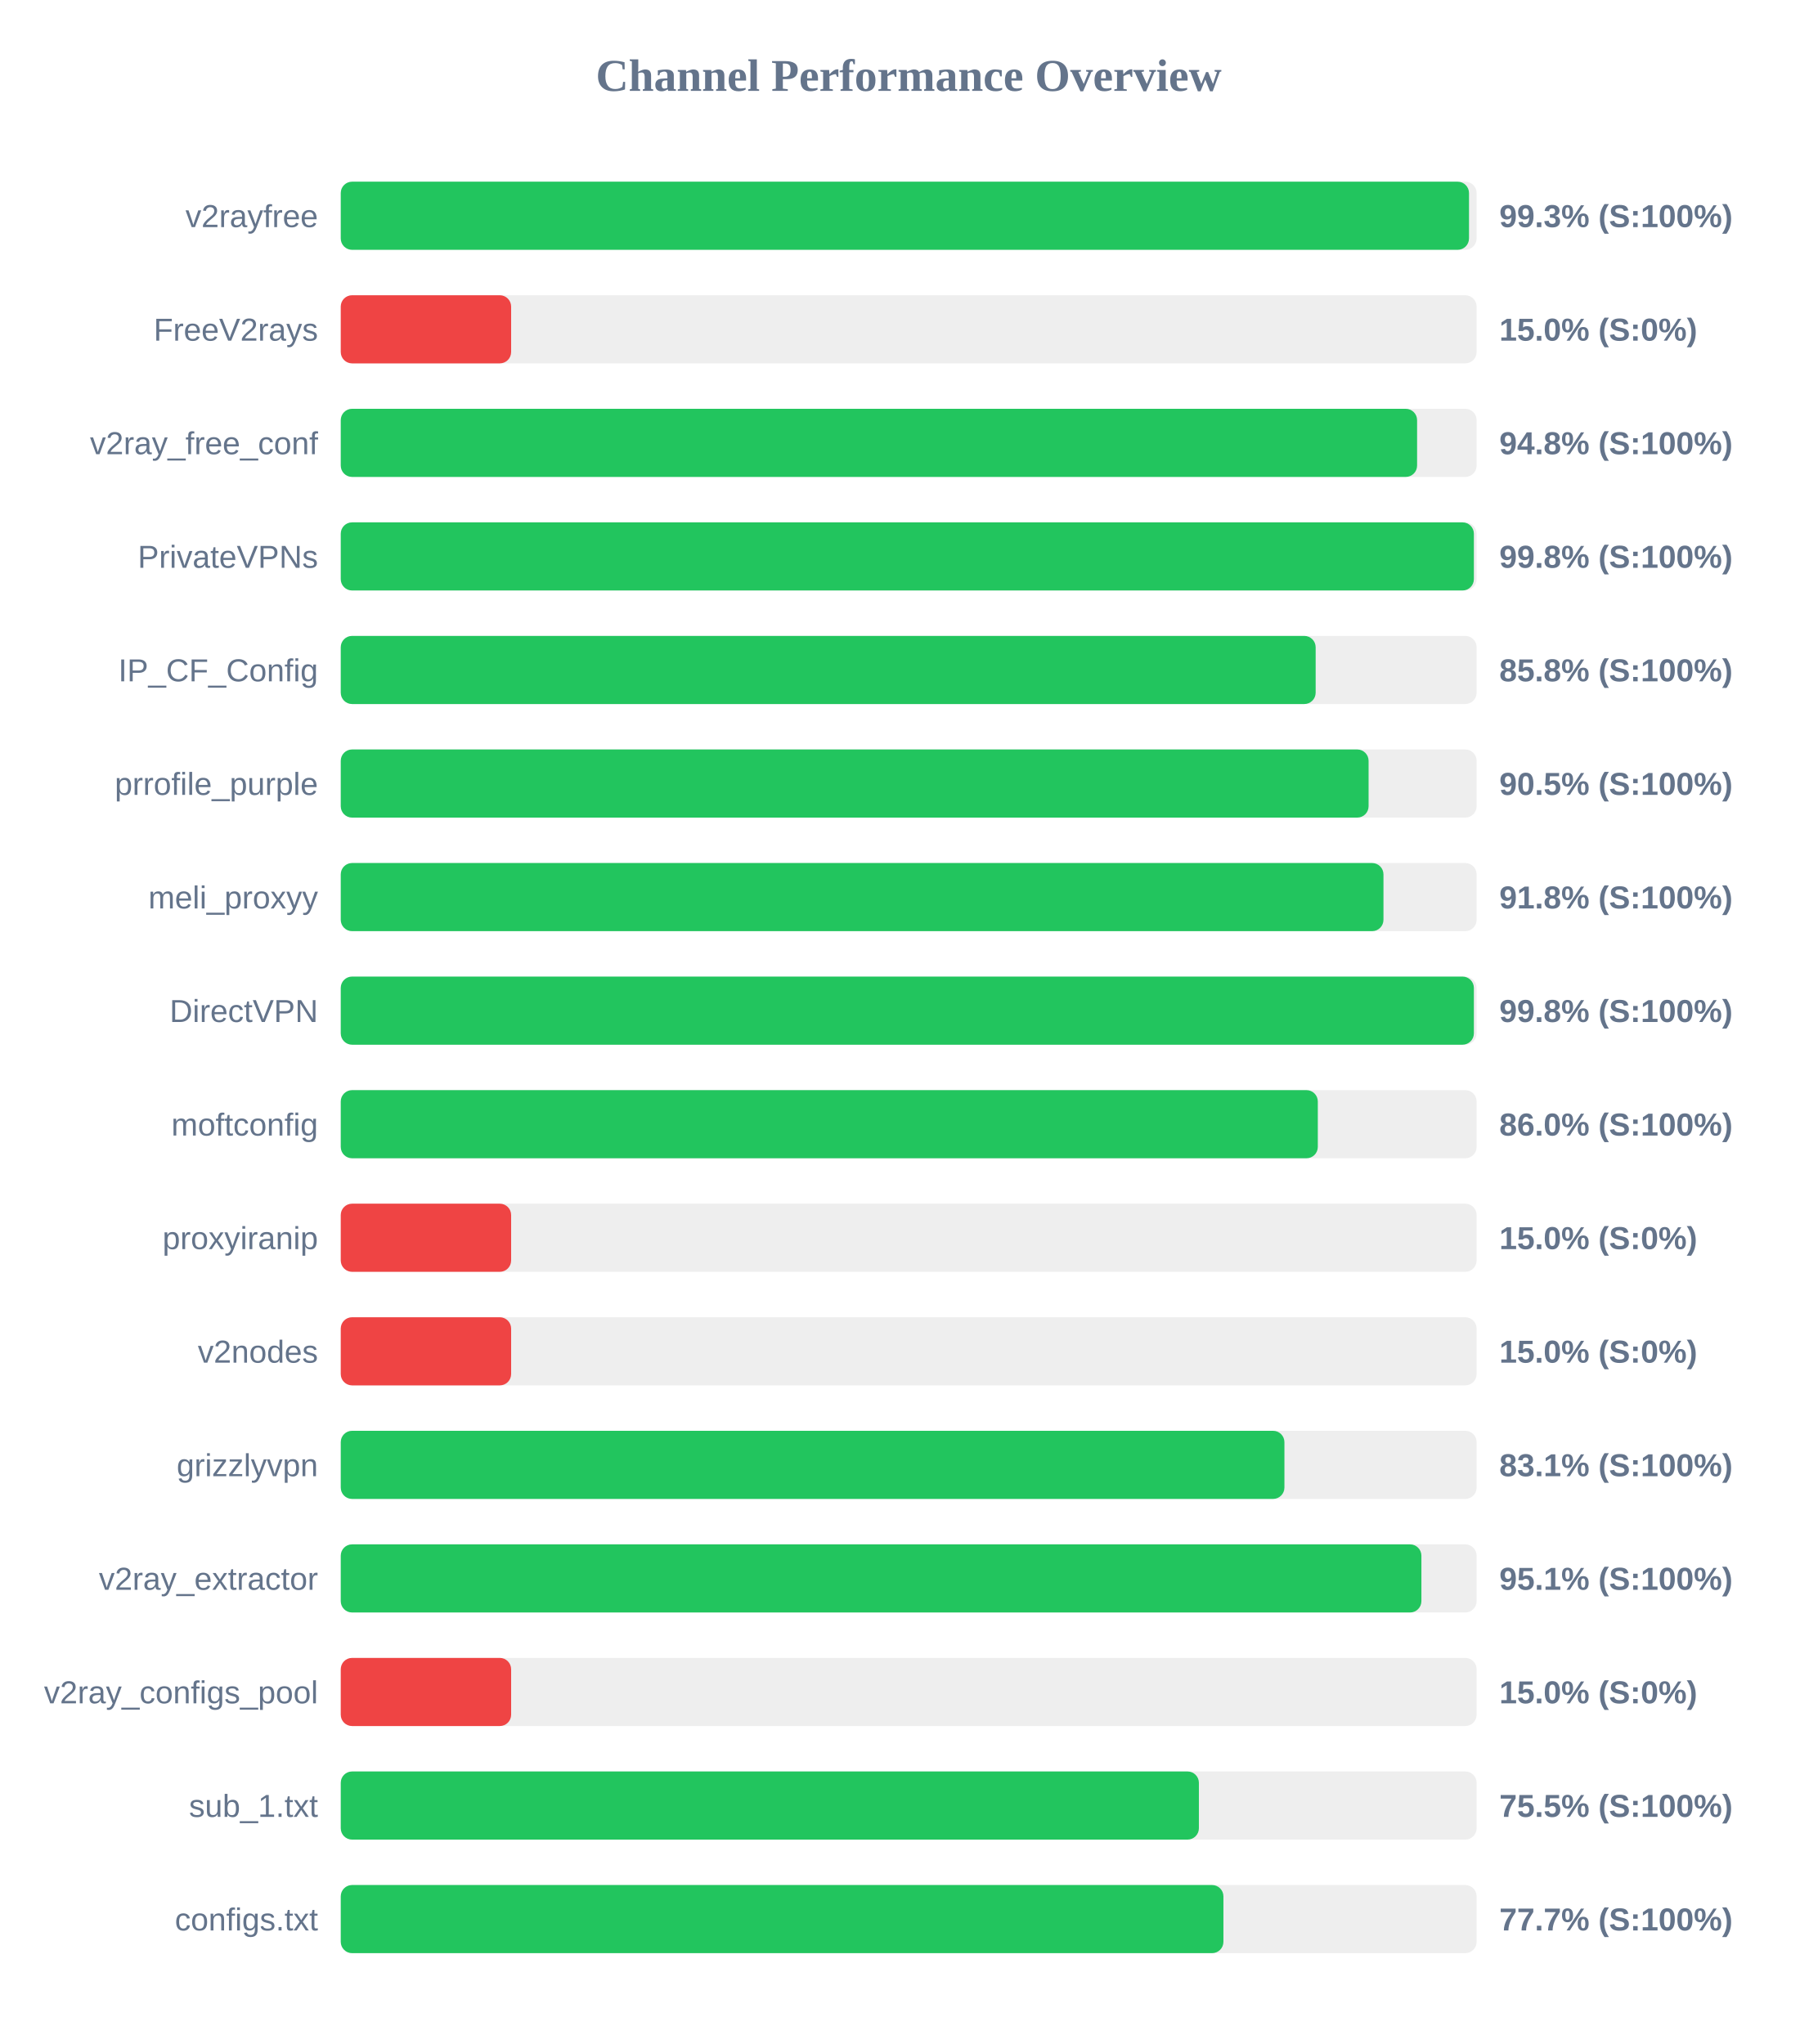
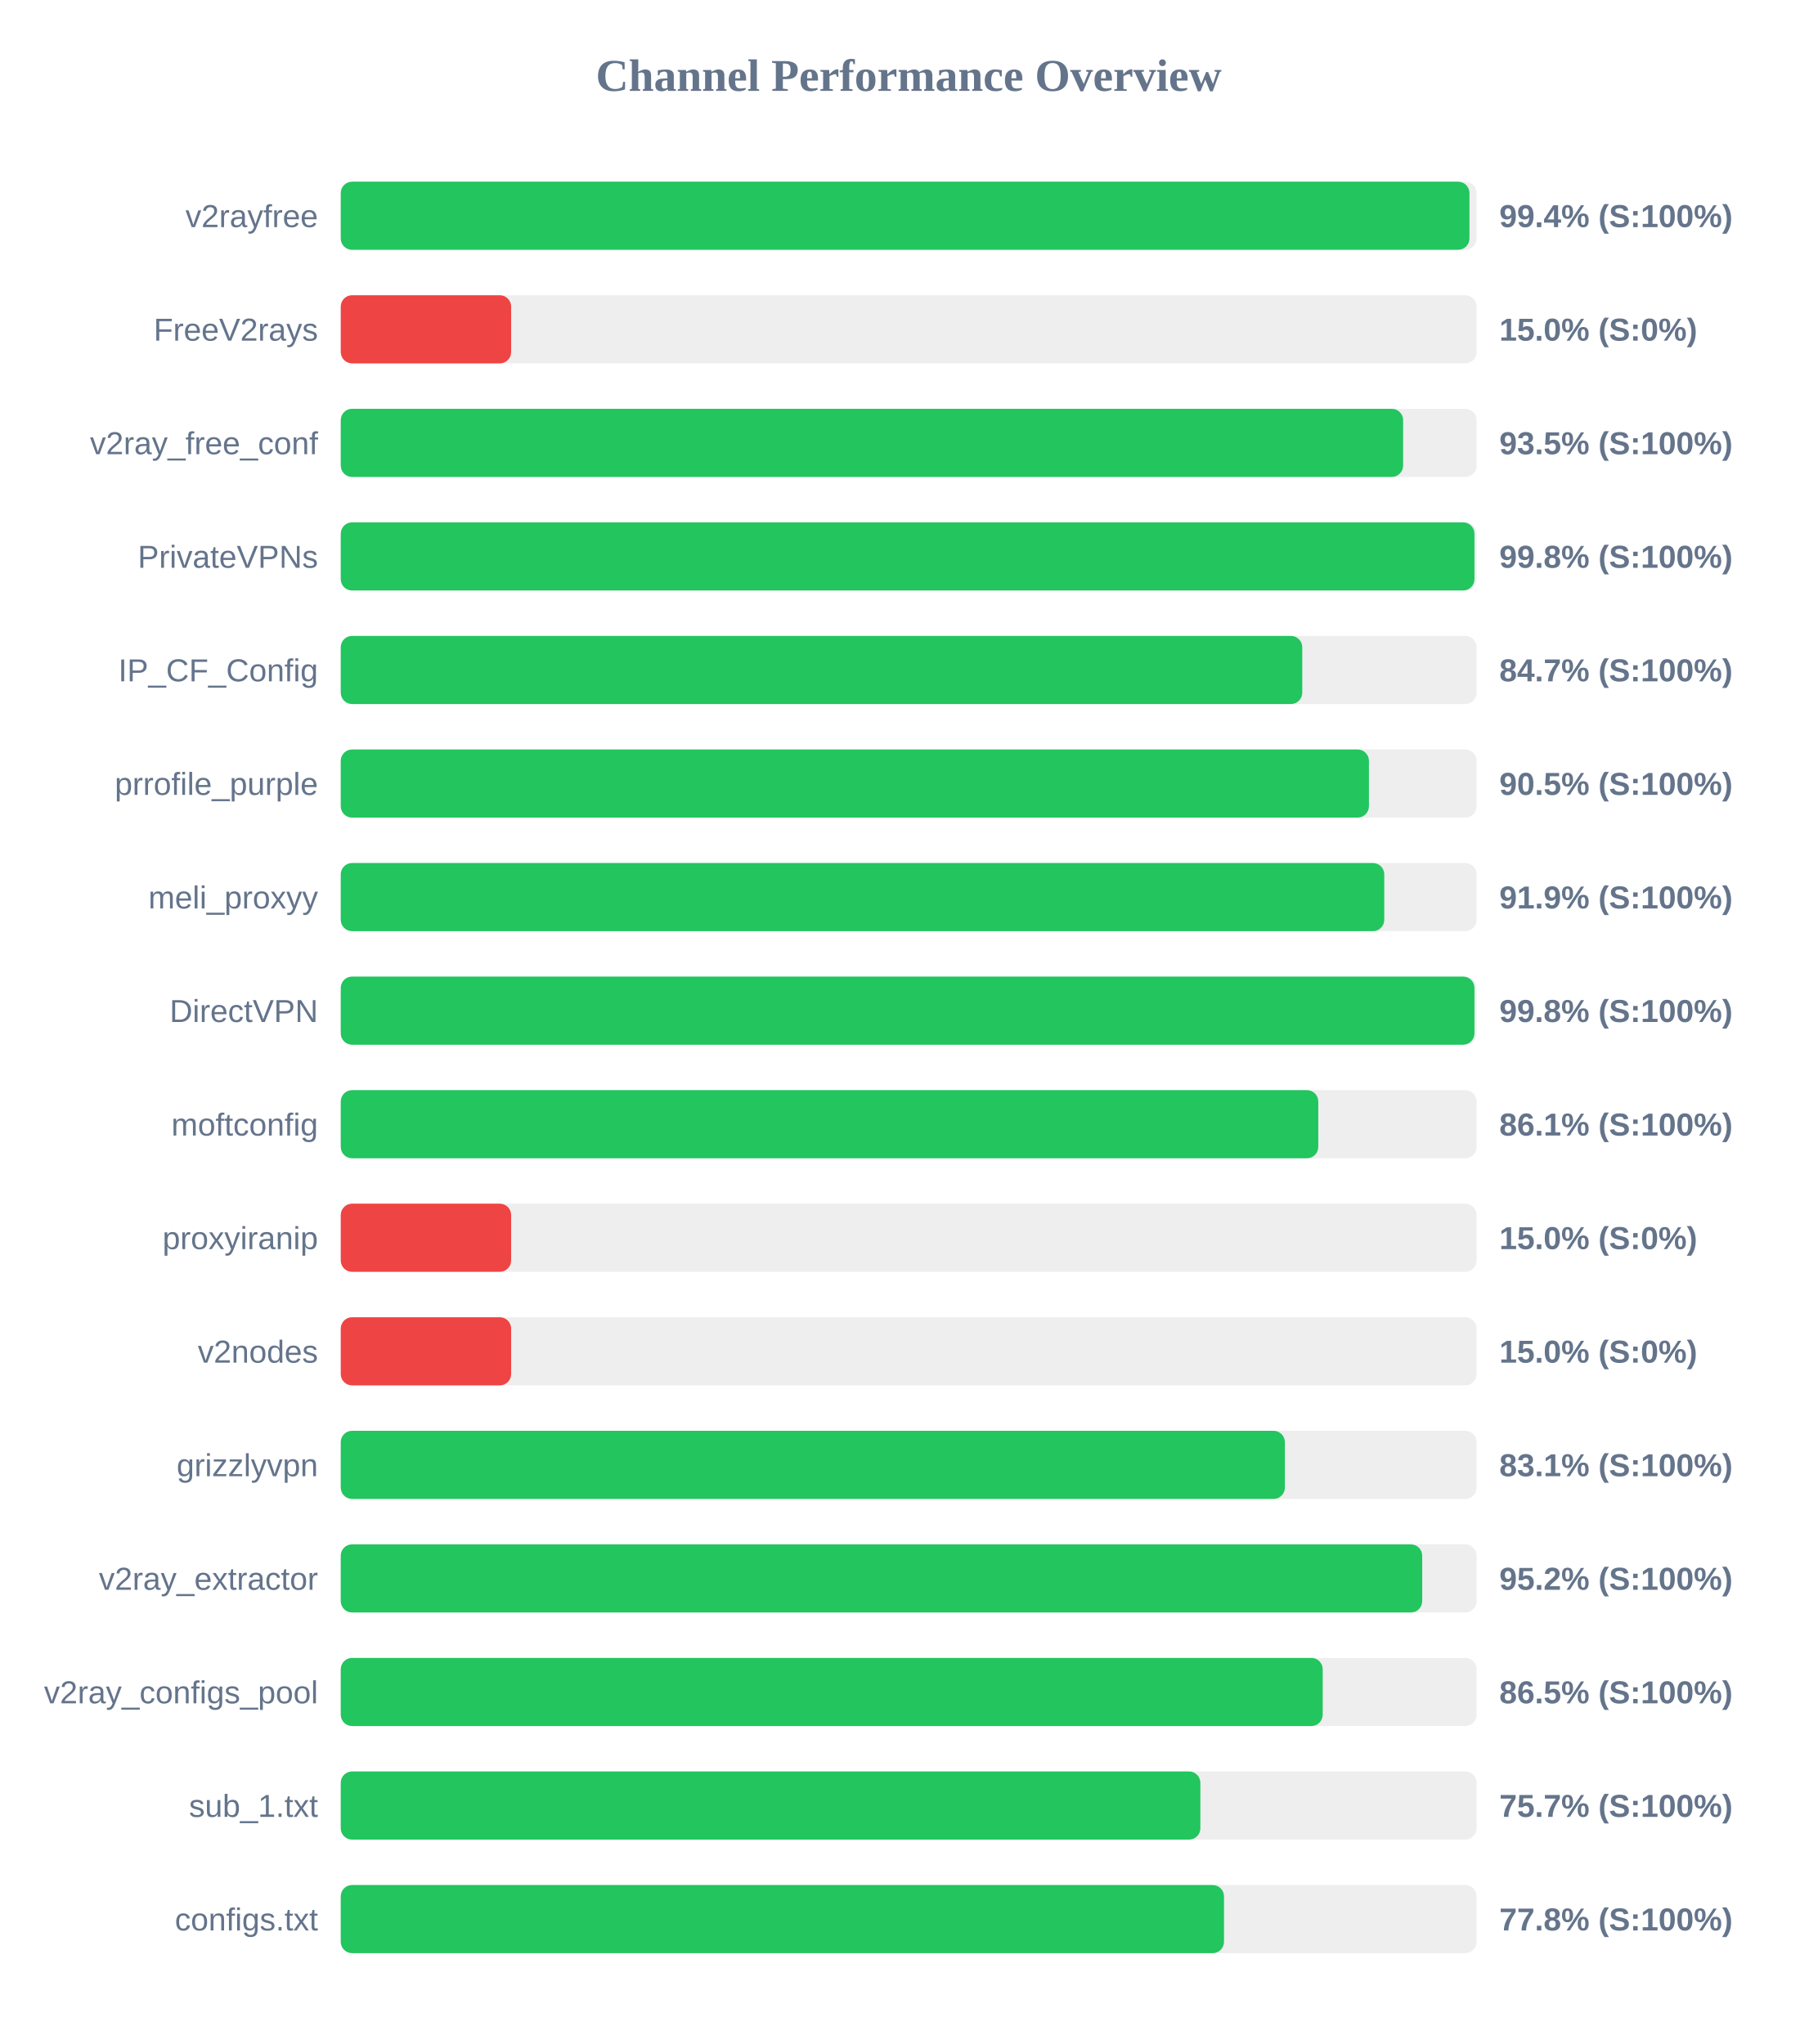
<svg xmlns="http://www.w3.org/2000/svg" width="800" height="900" version="1.1">
  <style>
        .row { font: 14px Arial; fill: #64748b; }
        .score { font: bold 14px Arial; fill: #64748b; }
    </style>
  <text x="400" y="40" text-anchor="middle" font-size="20px" font-weight="bold" fill="#64748b">Channel Performance Overview</text>
  <rect x="150" y="80" width="500" height="30" fill="#eee" rx="5" />
-   <rect x="150" y="80" width="496.65" height="30" fill="#22c55e" rx="5" />
+   <rect x="150" y="80" width="496.85" height="30" fill="#22c55e" rx="5" />
  <text x="140" y="100" text-anchor="end" class="row">v2rayfree</text>
-   <text x="660" y="100" text-anchor="start" class="score">99.3% (S:100%)</text>
+   <text x="660" y="100" text-anchor="start" class="score">99.4% (S:100%)</text>
  <rect x="150" y="130" width="500" height="30" fill="#eee" rx="5" />
  <rect x="150" y="130" width="75.0" height="30" fill="#ef4444" rx="5" />
  <text x="140" y="150" text-anchor="end" class="row">FreeV2rays</text>
  <text x="660" y="150" text-anchor="start" class="score">15.0% (S:0%)</text>
  <rect x="150" y="180" width="500" height="30" fill="#eee" rx="5" />
-   <rect x="150" y="180" width="473.8" height="30" fill="#22c55e" rx="5" />
+   <rect x="150" y="180" width="467.65" height="30" fill="#22c55e" rx="5" />
  <text x="140" y="200" text-anchor="end" class="row">v2ray_free_conf</text>
-   <text x="660" y="200" text-anchor="start" class="score">94.8% (S:100%)</text>
+   <text x="660" y="200" text-anchor="start" class="score">93.5% (S:100%)</text>
  <rect x="150" y="230" width="500" height="30" fill="#eee" rx="5" />
-   <rect x="150" y="230" width="498.8" height="30" fill="#22c55e" rx="5" />
+   <rect x="150" y="230" width="499.05" height="30" fill="#22c55e" rx="5" />
  <text x="140" y="250" text-anchor="end" class="row">PrivateVPNs</text>
  <text x="660" y="250" text-anchor="start" class="score">99.8% (S:100%)</text>
  <rect x="150" y="280" width="500" height="30" fill="#eee" rx="5" />
-   <rect x="150" y="280" width="429.15" height="30" fill="#22c55e" rx="5" />
+   <rect x="150" y="280" width="423.25" height="30" fill="#22c55e" rx="5" />
  <text x="140" y="300" text-anchor="end" class="row">IP_CF_Config</text>
-   <text x="660" y="300" text-anchor="start" class="score">85.8% (S:100%)</text>
+   <text x="660" y="300" text-anchor="start" class="score">84.7% (S:100%)</text>
  <rect x="150" y="330" width="500" height="30" fill="#eee" rx="5" />
-   <rect x="150" y="330" width="452.45" height="30" fill="#22c55e" rx="5" />
+   <rect x="150" y="330" width="452.6" height="30" fill="#22c55e" rx="5" />
  <text x="140" y="350" text-anchor="end" class="row">prrofile_purple</text>
  <text x="660" y="350" text-anchor="start" class="score">90.5% (S:100%)</text>
  <rect x="150" y="380" width="500" height="30" fill="#eee" rx="5" />
-   <rect x="150" y="380" width="459.0" height="30" fill="#22c55e" rx="5" />
+   <rect x="150" y="380" width="459.35" height="30" fill="#22c55e" rx="5" />
  <text x="140" y="400" text-anchor="end" class="row">meli_proxyy</text>
-   <text x="660" y="400" text-anchor="start" class="score">91.8% (S:100%)</text>
+   <text x="660" y="400" text-anchor="start" class="score">91.9% (S:100%)</text>
  <rect x="150" y="430" width="500" height="30" fill="#eee" rx="5" />
-   <rect x="150" y="430" width="498.8" height="30" fill="#22c55e" rx="5" />
+   <rect x="150" y="430" width="499.05" height="30" fill="#22c55e" rx="5" />
  <text x="140" y="450" text-anchor="end" class="row">DirectVPN</text>
  <text x="660" y="450" text-anchor="start" class="score">99.8% (S:100%)</text>
  <rect x="150" y="480" width="500" height="30" fill="#eee" rx="5" />
-   <rect x="150" y="480" width="430.1" height="30" fill="#22c55e" rx="5" />
+   <rect x="150" y="480" width="430.3" height="30" fill="#22c55e" rx="5" />
  <text x="140" y="500" text-anchor="end" class="row">moftconfig</text>
-   <text x="660" y="500" text-anchor="start" class="score">86.0% (S:100%)</text>
+   <text x="660" y="500" text-anchor="start" class="score">86.1% (S:100%)</text>
  <rect x="150" y="530" width="500" height="30" fill="#eee" rx="5" />
  <rect x="150" y="530" width="75.0" height="30" fill="#ef4444" rx="5" />
  <text x="140" y="550" text-anchor="end" class="row">proxyiranip</text>
  <text x="660" y="550" text-anchor="start" class="score">15.0% (S:0%)</text>
  <rect x="150" y="580" width="500" height="30" fill="#eee" rx="5" />
  <rect x="150" y="580" width="75.0" height="30" fill="#ef4444" rx="5" />
  <text x="140" y="600" text-anchor="end" class="row">v2nodes</text>
  <text x="660" y="600" text-anchor="start" class="score">15.0% (S:0%)</text>
  <rect x="150" y="630" width="500" height="30" fill="#eee" rx="5" />
-   <rect x="150" y="630" width="415.4" height="30" fill="#22c55e" rx="5" />
+   <rect x="150" y="630" width="415.6" height="30" fill="#22c55e" rx="5" />
  <text x="140" y="650" text-anchor="end" class="row">grizzlyvpn</text>
  <text x="660" y="650" text-anchor="start" class="score">83.1% (S:100%)</text>
  <rect x="150" y="680" width="500" height="30" fill="#eee" rx="5" />
-   <rect x="150" y="680" width="475.7" height="30" fill="#22c55e" rx="5" />
+   <rect x="150" y="680" width="476.05" height="30" fill="#22c55e" rx="5" />
  <text x="140" y="700" text-anchor="end" class="row">v2ray_extractor</text>
-   <text x="660" y="700" text-anchor="start" class="score">95.1% (S:100%)</text>
+   <text x="660" y="700" text-anchor="start" class="score">95.2% (S:100%)</text>
  <rect x="150" y="730" width="500" height="30" fill="#eee" rx="5" />
-   <rect x="150" y="730" width="75.0" height="30" fill="#ef4444" rx="5" />
+   <rect x="150" y="730" width="432.25" height="30" fill="#22c55e" rx="5" />
  <text x="140" y="750" text-anchor="end" class="row">v2ray_configs_pool</text>
-   <text x="660" y="750" text-anchor="start" class="score">15.0% (S:0%)</text>
+   <text x="660" y="750" text-anchor="start" class="score">86.5% (S:100%)</text>
  <rect x="150" y="780" width="500" height="30" fill="#eee" rx="5" />
-   <rect x="150" y="780" width="377.75" height="30" fill="#22c55e" rx="5" />
+   <rect x="150" y="780" width="378.4" height="30" fill="#22c55e" rx="5" />
  <text x="140" y="800" text-anchor="end" class="row">sub_1.txt</text>
-   <text x="660" y="800" text-anchor="start" class="score">75.5% (S:100%)</text>
+   <text x="660" y="800" text-anchor="start" class="score">75.7% (S:100%)</text>
  <rect x="150" y="830" width="500" height="30" fill="#eee" rx="5" />
-   <rect x="150" y="830" width="388.55" height="30" fill="#22c55e" rx="5" />
+   <rect x="150" y="830" width="388.8" height="30" fill="#22c55e" rx="5" />
  <text x="140" y="850" text-anchor="end" class="row">configs.txt</text>
-   <text x="660" y="850" text-anchor="start" class="score">77.7% (S:100%)</text>
+   <text x="660" y="850" text-anchor="start" class="score">77.8% (S:100%)</text>
</svg>
